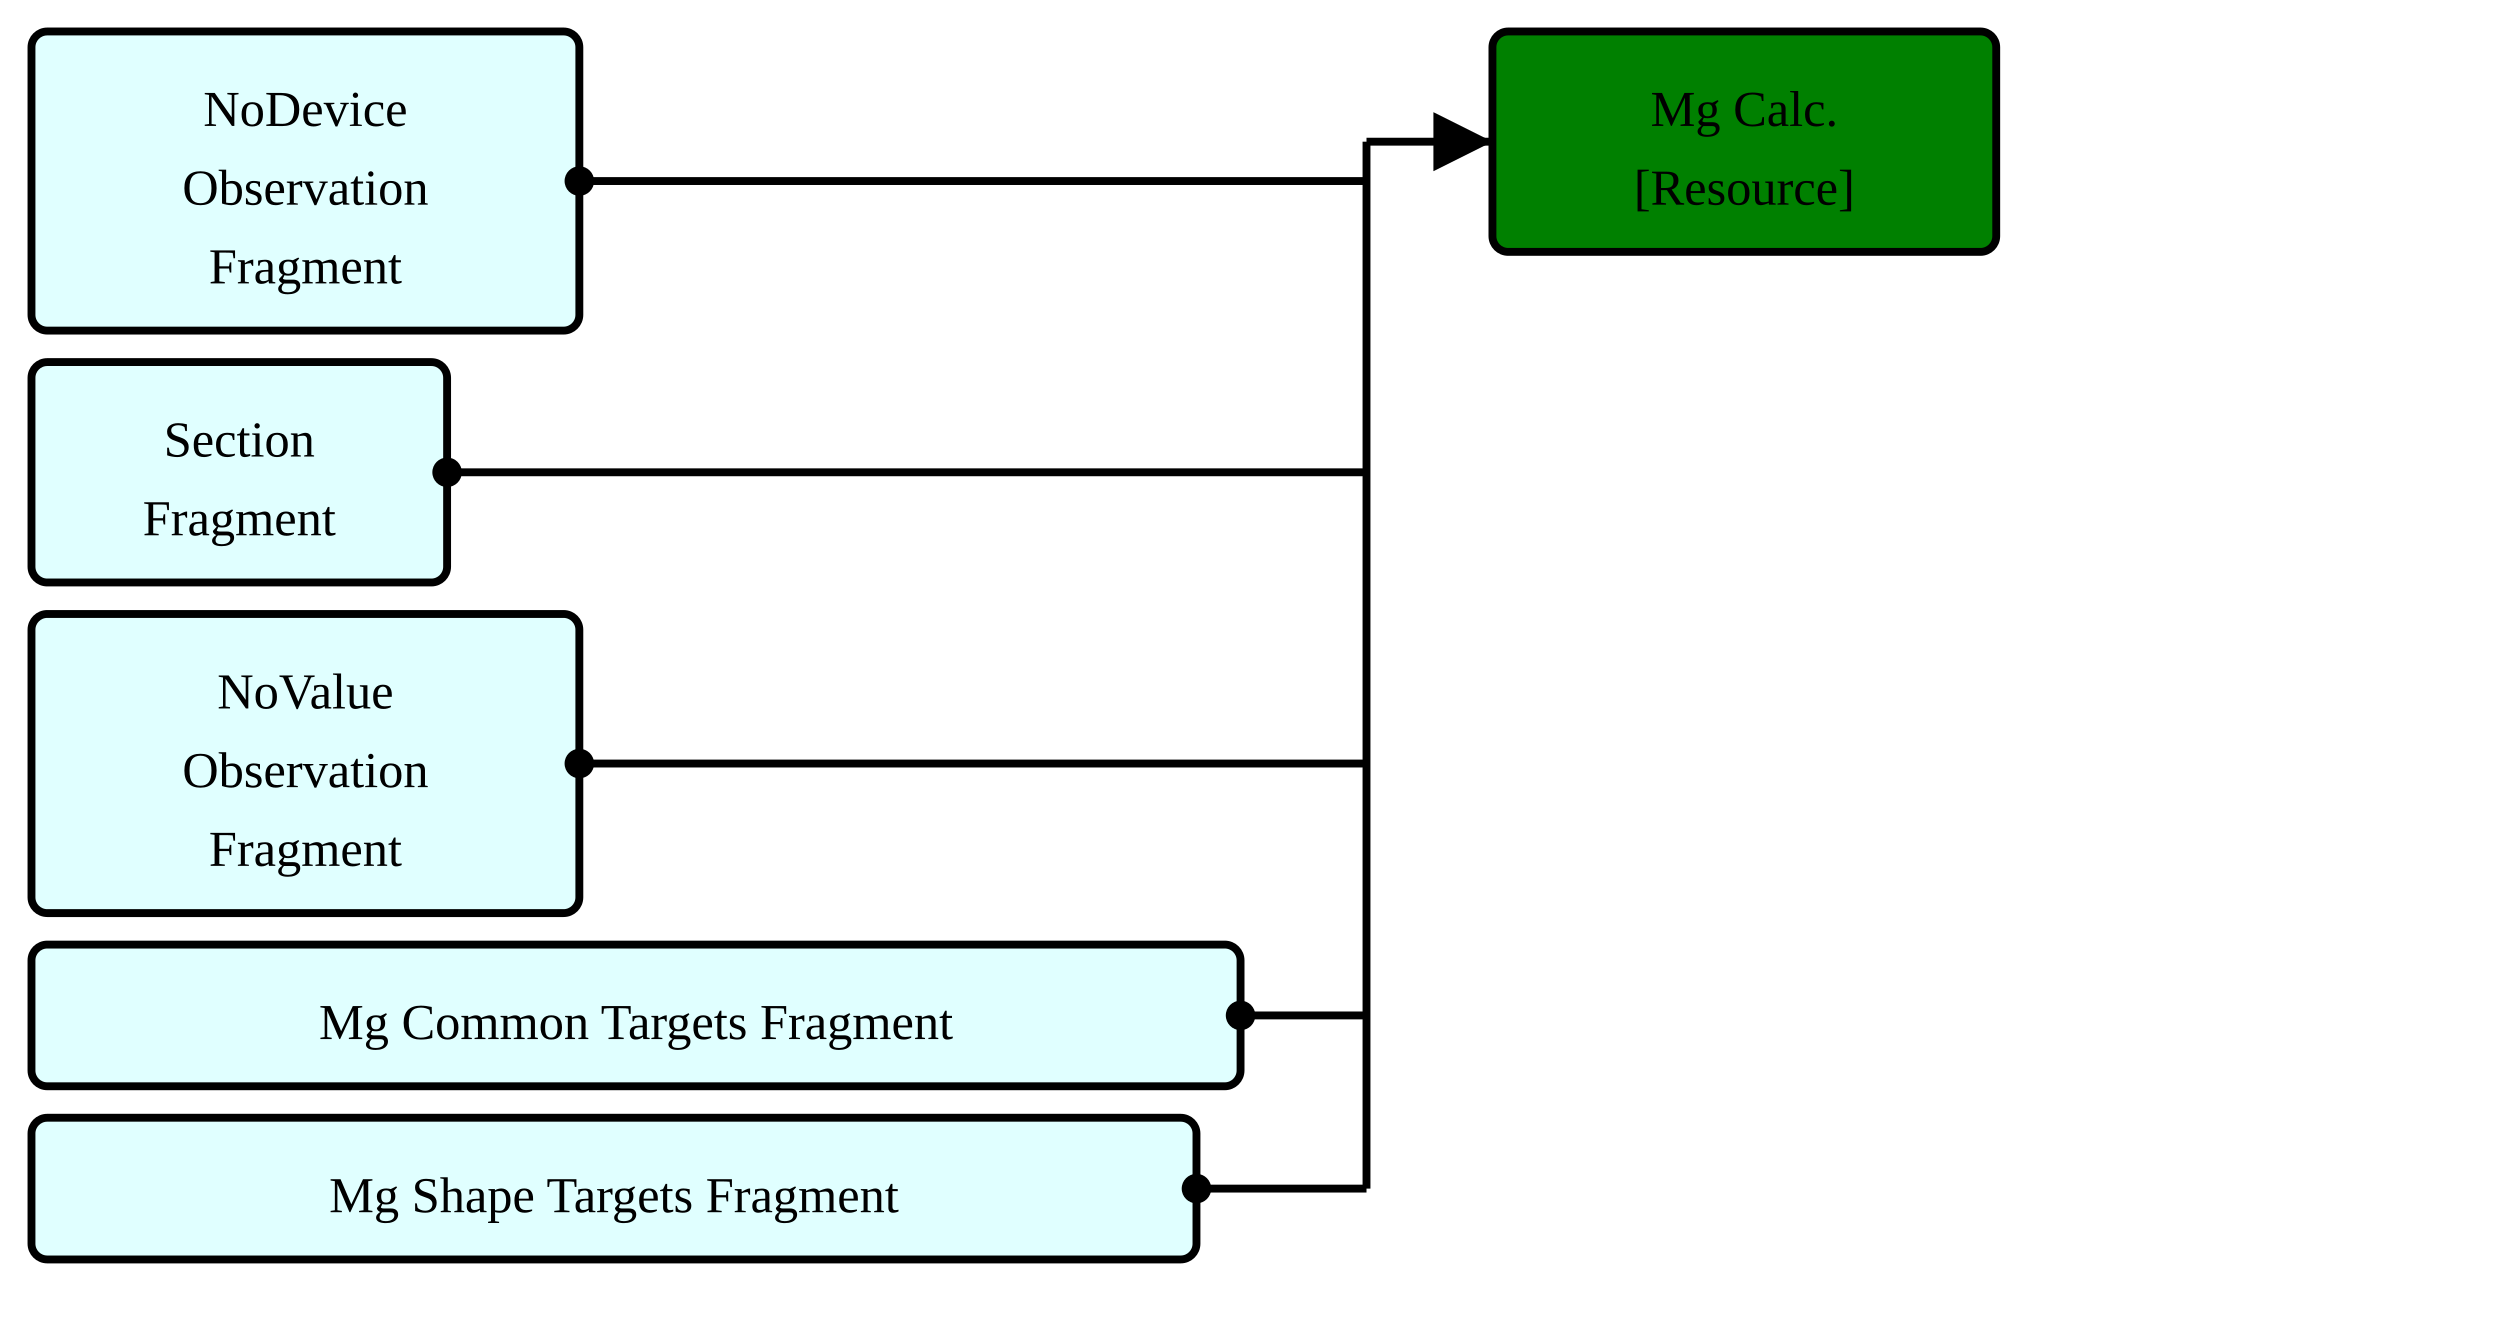
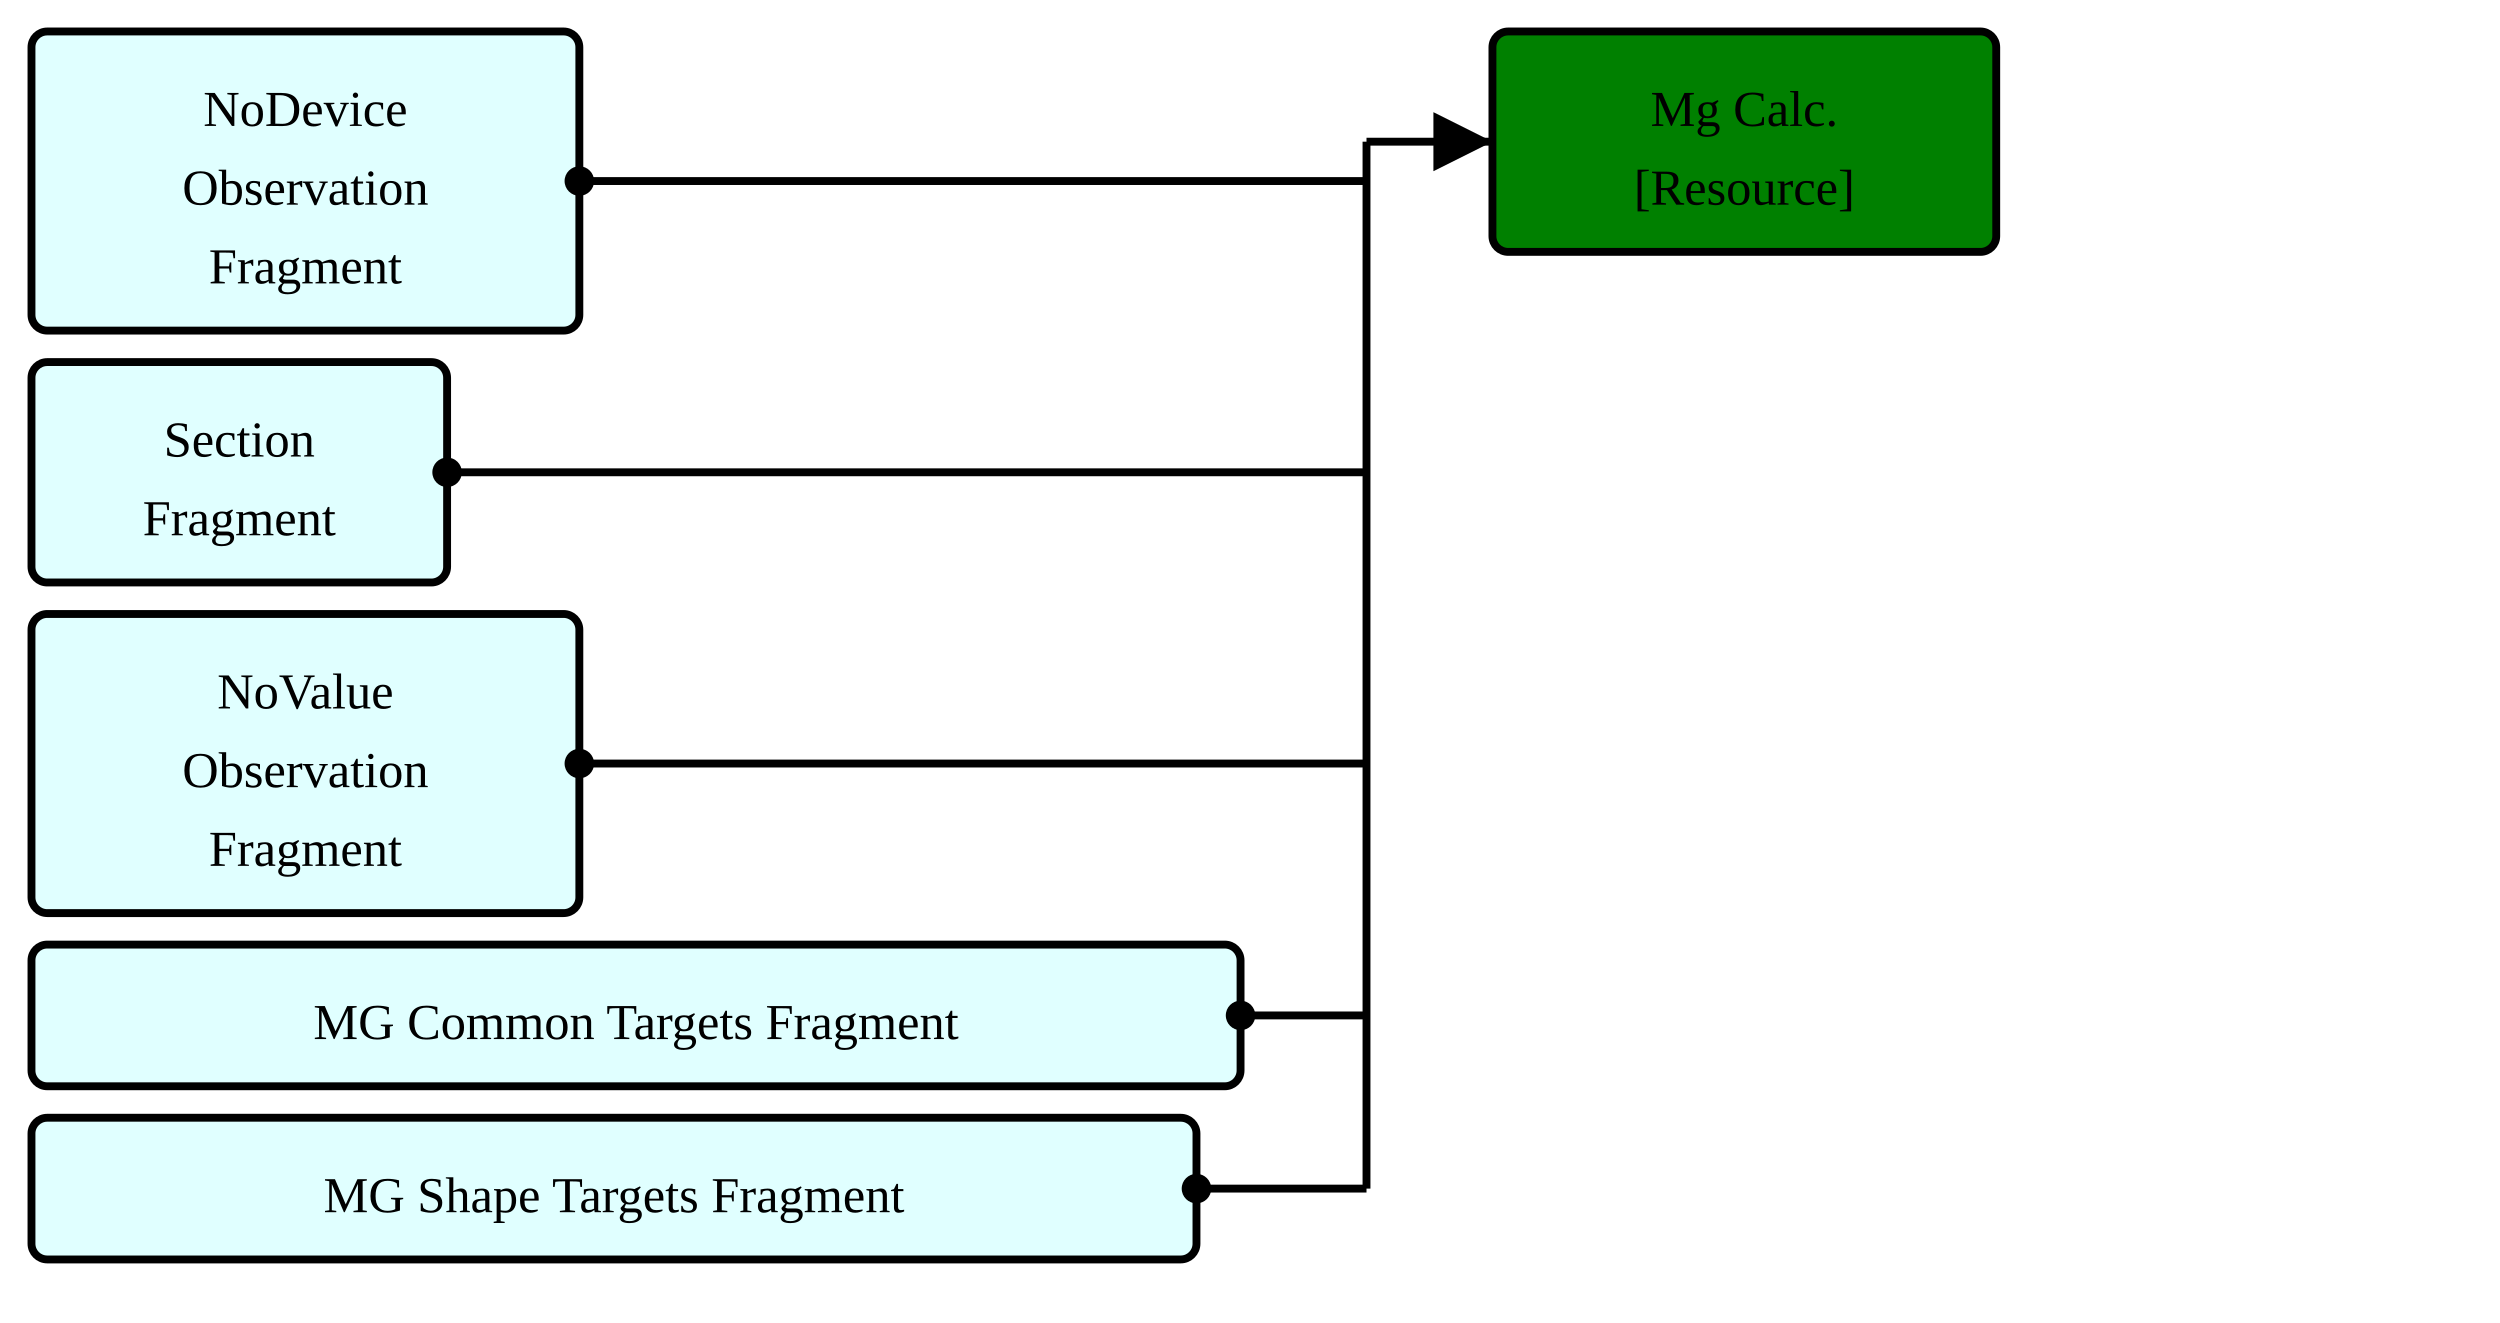
<svg xmlns="http://www.w3.org/2000/svg" version="1.1" width="595.5" height="315">
  <defs>
    <marker id="arrowStart" markerWidth="3.75" markerHeight="3.75" markerUnits="px" refX="1.875" refY="1.875">
      <circle fill="Black" stroke-width="0" cx="1.875" cy="1.875" r="1.875" />
    </marker>
    <marker id="arrowEnd" markerWidth="7.5" markerHeight="7.5" markerUnits="px" refX="7.5" refY="3.75">
      <polygon fill="Black" stroke-width="0" points="0 0 7.5 3.75 0 7.5" />
    </marker>
  </defs>
  <g>
    <g transform="translate(7.5 7.5)">
      <rect fill="LightCyan" stroke="Black" stroke-width="1.875" x="0" y="0" width="130.5" height="71.25" rx="3.75" ry="3.75" />
      <a href="./StructureDefinition-FragmentBreastRadObservationNoDeviceFragment.html" target="_blank">
        <text x="65.25" y="22.5" text-anchor="middle">NoDevice</text>
      </a>
      <a href="./StructureDefinition-FragmentBreastRadObservationNoDeviceFragment.html" target="_blank">
        <text x="65.25" y="41.25" text-anchor="middle">Observation</text>
      </a>
      <a href="./StructureDefinition-FragmentBreastRadObservationNoDeviceFragment.html" target="_blank">
        <text x="65.25" y="60" text-anchor="middle">Fragment</text>
      </a>
    </g>
    <g transform="translate(7.5 86.25)">
      <rect fill="LightCyan" stroke="Black" stroke-width="1.875" x="0" y="0" width="99" height="52.5" rx="3.75" ry="3.75" />
      <a href="./StructureDefinition-FragmentObservationSectionFragment.html" target="_blank">
        <text x="49.5" y="22.5" text-anchor="middle">Section</text>
      </a>
      <a href="./StructureDefinition-FragmentObservationSectionFragment.html" target="_blank">
        <text x="49.5" y="41.25" text-anchor="middle">Fragment</text>
      </a>
    </g>
    <g transform="translate(7.5 146.25)">
      <rect fill="LightCyan" stroke="Black" stroke-width="1.875" x="0" y="0" width="130.5" height="71.25" rx="3.75" ry="3.75" />
      <a href="./StructureDefinition-FragmentBreastRadObservationNoValueFragment.html" target="_blank">
        <text x="65.25" y="22.5" text-anchor="middle">NoValue</text>
      </a>
      <a href="./StructureDefinition-FragmentBreastRadObservationNoValueFragment.html" target="_blank">
        <text x="65.25" y="41.25" text-anchor="middle">Observation</text>
      </a>
      <a href="./StructureDefinition-FragmentBreastRadObservationNoValueFragment.html" target="_blank">
        <text x="65.25" y="60" text-anchor="middle">Fragment</text>
      </a>
    </g>
    <g transform="translate(7.5 225)">
      <rect fill="LightCyan" stroke="Black" stroke-width="1.875" x="0" y="0" width="288" height="33.75" rx="3.75" ry="3.75" />
      <a href="./StructureDefinition-FragmentMgCommonTargetsFragment.html" target="_blank">
-         <text x="144" y="22.5" text-anchor="middle">Mg Common Targets Fragment</text>
+         <text x="144" y="22.5" text-anchor="middle">MG Common Targets Fragment</text>
      </a>
    </g>
    <g transform="translate(7.5 266.25)">
      <rect fill="LightCyan" stroke="Black" stroke-width="1.875" x="0" y="0" width="277.5" height="33.75" rx="3.75" ry="3.75" />
      <a href="./StructureDefinition-FragmentMgShapeTargetsFragment.html" target="_blank">
-         <text x="138.75" y="22.5" text-anchor="middle">Mg Shape Targets Fragment</text>
+         <text x="138.75" y="22.5" text-anchor="middle">MG Shape Targets Fragment</text>
      </a>
    </g>
    <line stroke="Black" stroke-width="1.875" marker-end="url(#arrowEnd)" x1="325.5" y1="33.75" x2="355.5" y2="33.75" />
    <line stroke="Black" stroke-width="1.875" marker-start="url(#arrowStart)" x1="138" y1="43.125" x2="325.5" y2="43.125" />
    <line stroke="Black" stroke-width="1.875" marker-start="url(#arrowStart)" x1="106.5" y1="112.5" x2="325.5" y2="112.5" />
    <line stroke="Black" stroke-width="1.875" marker-start="url(#arrowStart)" x1="138" y1="181.875" x2="325.5" y2="181.875" />
    <line stroke="Black" stroke-width="1.875" marker-start="url(#arrowStart)" x1="295.5" y1="241.875" x2="325.5" y2="241.875" />
    <line stroke="Black" stroke-width="1.875" marker-start="url(#arrowStart)" x1="285" y1="283.125" x2="325.5" y2="283.125" />
    <line stroke="Black" stroke-width="1.875" x1="325.5" y1="33.75" x2="325.5" y2="283.125" />
  </g>
  <g>
    <g transform="translate(355.5 7.5)">
      <rect fill="Green" stroke="Black" stroke-width="1.875" x="0" y="0" width="120" height="52.5" rx="3.75" ry="3.75" />
      <text x="60" y="22.5" text-anchor="middle">Mg Calc.</text>
      <a href="StructureDefinition-BreastRadMammoAbnormalityCalcification.html" target="_blank">
        <text x="60" y="41.25" text-anchor="middle">[Resource]</text>
      </a>
    </g>
  </g>
  <g />
</svg>
